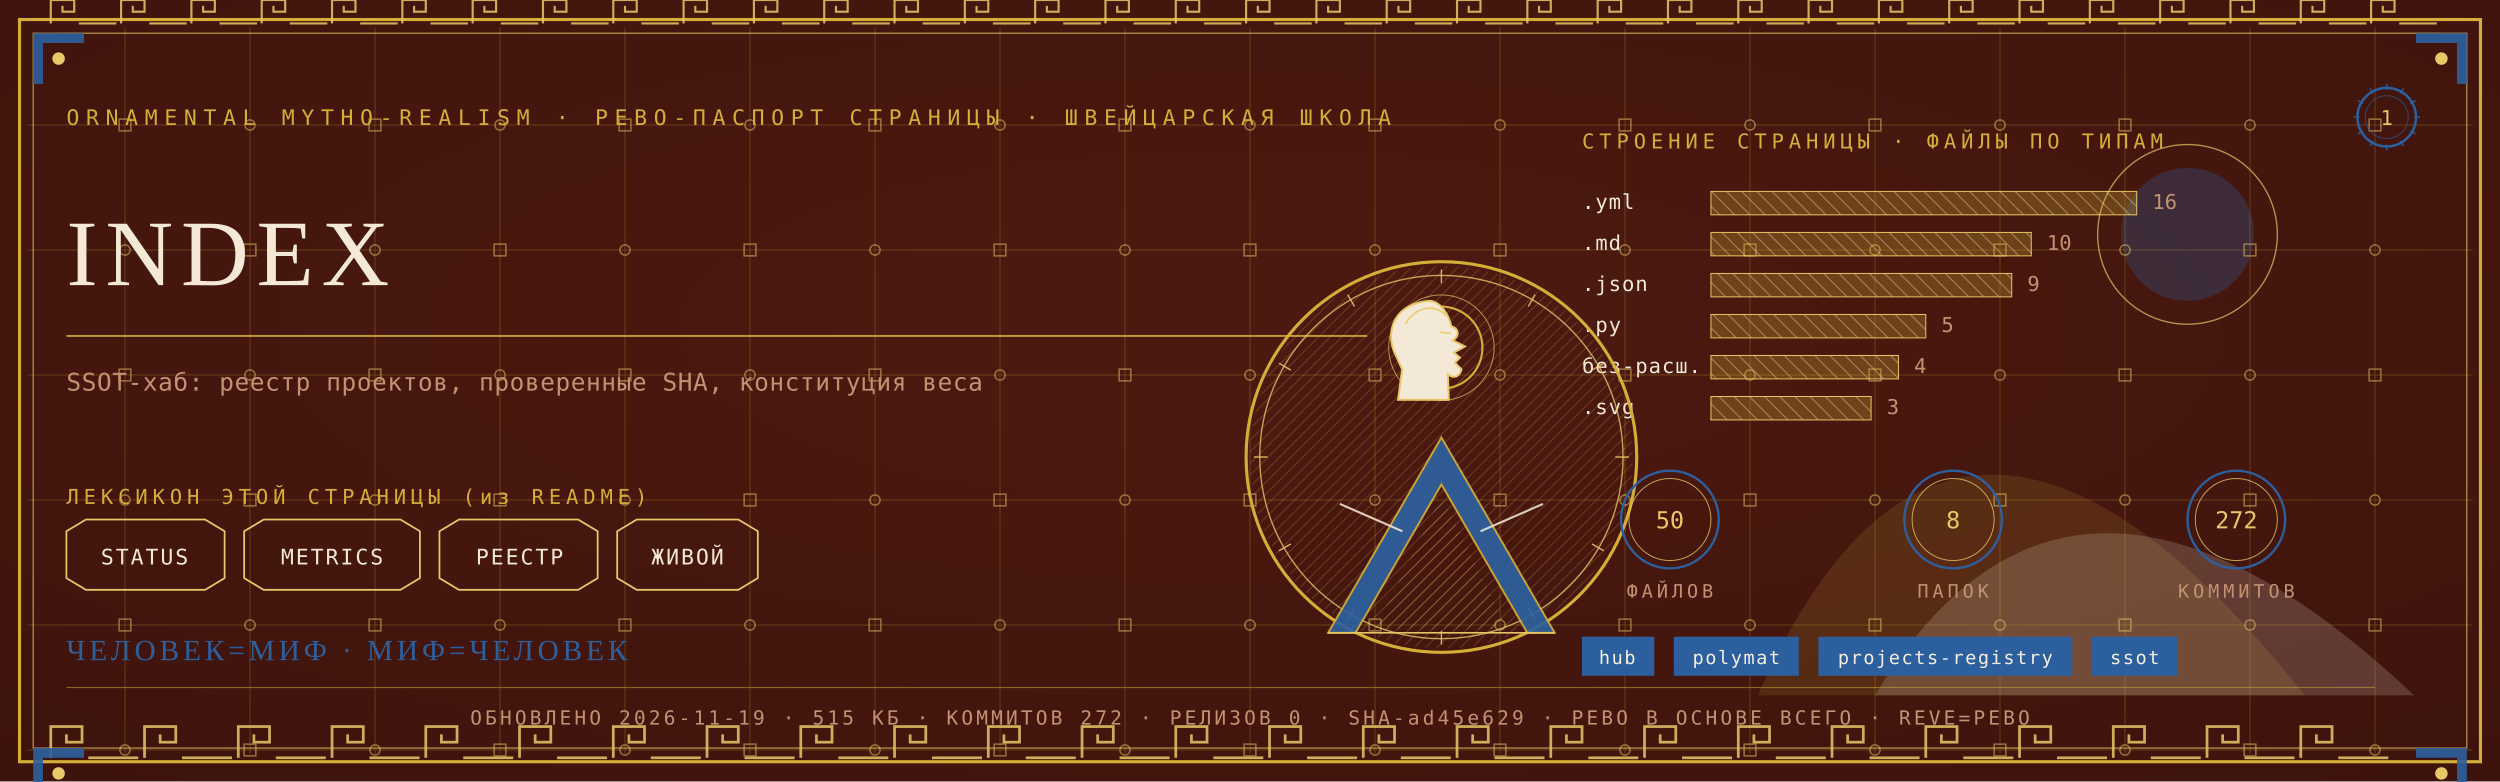
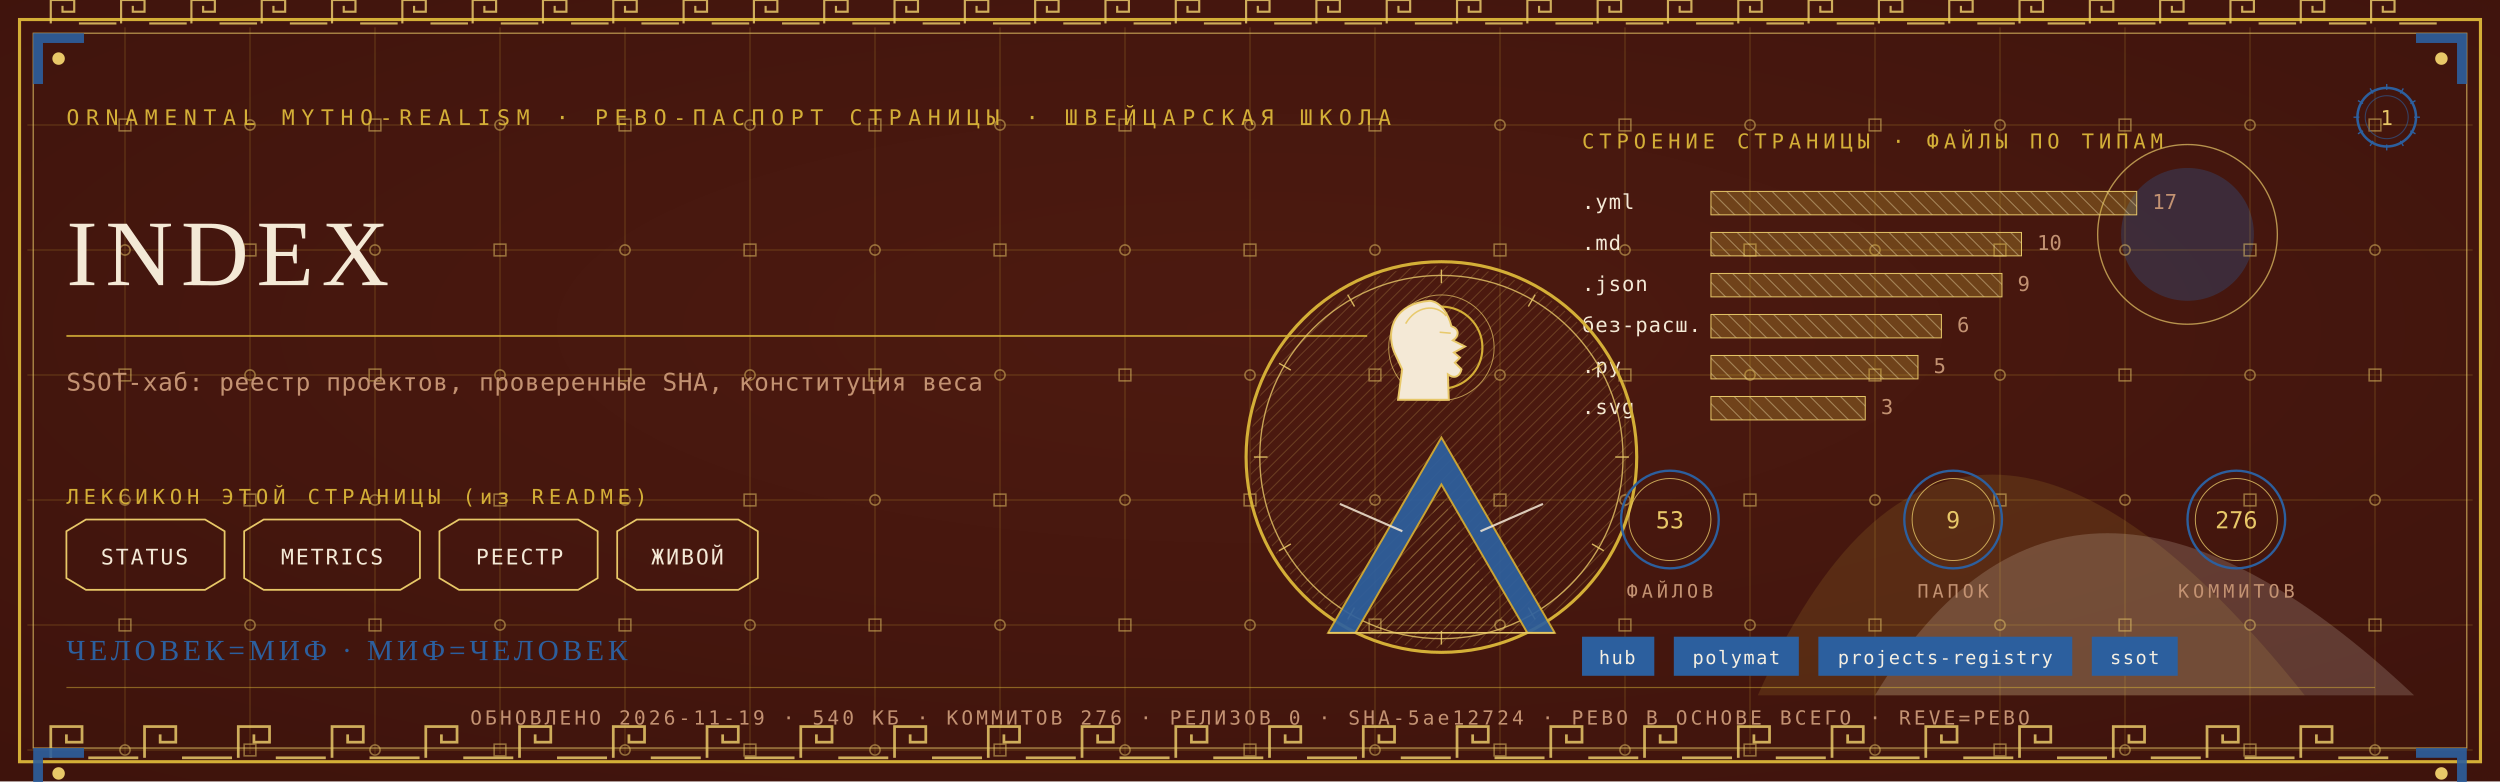
<svg xmlns="http://www.w3.org/2000/svg" viewBox="0 0 1280 400" width="1280" height="400">
  <defs>
    <radialGradient id="rp1" cx="0.5" cy="0.42" r="1.1">
      <stop offset="0" stop-color="#4E1A10" />
      <stop offset="1" stop-color="#38100A" />
    </radialGradient>
    <pattern id="hatchm" width="4.2" height="4.2" patternUnits="userSpaceOnUse" patternTransform="rotate(45)">
      <rect width="4.2" height="4.2" fill="none" />
      <line x1="0" y1="0" x2="0" y2="4.2" stroke="#E8C868" stroke-width="0.5" />
    </pattern>
    <pattern id="hatchv" width="5.5" height="5.5" patternUnits="userSpaceOnUse" patternTransform="rotate(-45)">
      <rect width="5.5" height="5.5" fill="none" />
      <line x1="0" y1="0" x2="0" y2="5.5" stroke="#F4E9D6" stroke-width="0.5" />
    </pattern>
  </defs>
  <rect width="1280" height="400" fill="#38100A" />
  <rect width="1280" height="400" fill="url(#rp1)" opacity="0.94" />
  <path d="M 900 356 Q 1000 130 1180 356 Z" fill="#D4AF37" opacity="0.14" />
  <path d="M 960 356 Q 1060 190 1236 356 Z" fill="#F4E9D6" opacity="0.18" />
  <circle cx="1120" cy="120" r="34" fill="#2C5F9E" opacity="0.30" />
  <circle cx="1120" cy="120" r="46" fill="none" stroke="#E8C868" stroke-width="0.7" opacity="0.7" />
  <g stroke="#D4AF37" stroke-width="0.45" opacity="0.30">
    <line x1="64" y1="14" x2="64" y2="386" />
    <line x1="128" y1="14" x2="128" y2="386" />
    <line x1="192" y1="14" x2="192" y2="386" />
    <line x1="256" y1="14" x2="256" y2="386" />
    <line x1="320" y1="14" x2="320" y2="386" />
    <line x1="384" y1="14" x2="384" y2="386" />
    <line x1="448" y1="14" x2="448" y2="386" />
    <line x1="512" y1="14" x2="512" y2="386" />
    <line x1="576" y1="14" x2="576" y2="386" />
    <line x1="640" y1="14" x2="640" y2="386" />
    <line x1="704" y1="14" x2="704" y2="386" />
    <line x1="768" y1="14" x2="768" y2="386" />
    <line x1="832" y1="14" x2="832" y2="386" />
    <line x1="896" y1="14" x2="896" y2="386" />
    <line x1="960" y1="14" x2="960" y2="386" />
    <line x1="1024" y1="14" x2="1024" y2="386" />
    <line x1="1088" y1="14" x2="1088" y2="386" />
    <line x1="1152" y1="14" x2="1152" y2="386" />
    <line x1="1216" y1="14" x2="1216" y2="386" />
    <line x1="14" y1="64" x2="1266" y2="64" />
    <line x1="14" y1="128" x2="1266" y2="128" />
    <line x1="14" y1="192" x2="1266" y2="192" />
    <line x1="14" y1="256" x2="1266" y2="256" />
    <line x1="14" y1="320" x2="1266" y2="320" />
    <line x1="14" y1="384" x2="1266" y2="384" />
  </g>
  <g fill="none" stroke="#E8C868" stroke-width="0.8" opacity="0.5">
    <rect x="61" y="61" width="6" height="6" />
    <circle cx="64" cy="128" r="2.6" />
    <rect x="61" y="189" width="6" height="6" />
    <circle cx="64" cy="256" r="2.6" />
    <rect x="61" y="317" width="6" height="6" />
    <circle cx="64" cy="384" r="2.6" />
    <circle cx="128" cy="64" r="2.6" />
    <rect x="125" y="125" width="6" height="6" />
    <circle cx="128" cy="192" r="2.6" />
    <rect x="125" y="253" width="6" height="6" />
    <circle cx="128" cy="320" r="2.6" />
    <rect x="125" y="381" width="6" height="6" />
    <rect x="189" y="61" width="6" height="6" />
    <circle cx="192" cy="128" r="2.6" />
    <rect x="189" y="189" width="6" height="6" />
    <circle cx="192" cy="256" r="2.6" />
    <rect x="189" y="317" width="6" height="6" />
    <circle cx="192" cy="384" r="2.6" />
    <circle cx="256" cy="64" r="2.6" />
    <rect x="253" y="125" width="6" height="6" />
    <circle cx="256" cy="192" r="2.6" />
    <rect x="253" y="253" width="6" height="6" />
    <circle cx="256" cy="320" r="2.6" />
    <rect x="253" y="381" width="6" height="6" />
    <rect x="317" y="61" width="6" height="6" />
    <circle cx="320" cy="128" r="2.6" />
    <rect x="317" y="189" width="6" height="6" />
    <circle cx="320" cy="256" r="2.6" />
    <rect x="317" y="317" width="6" height="6" />
    <circle cx="320" cy="384" r="2.6" />
    <circle cx="384" cy="64" r="2.6" />
    <rect x="381" y="125" width="6" height="6" />
    <circle cx="384" cy="192" r="2.6" />
    <rect x="381" y="253" width="6" height="6" />
    <circle cx="384" cy="320" r="2.6" />
    <rect x="381" y="381" width="6" height="6" />
    <rect x="445" y="61" width="6" height="6" />
    <circle cx="448" cy="128" r="2.6" />
    <rect x="445" y="189" width="6" height="6" />
    <circle cx="448" cy="256" r="2.6" />
    <rect x="445" y="317" width="6" height="6" />
    <circle cx="448" cy="384" r="2.6" />
    <circle cx="512" cy="64" r="2.6" />
    <rect x="509" y="125" width="6" height="6" />
    <circle cx="512" cy="192" r="2.6" />
    <rect x="509" y="253" width="6" height="6" />
    <circle cx="512" cy="320" r="2.6" />
    <rect x="509" y="381" width="6" height="6" />
    <rect x="573" y="61" width="6" height="6" />
    <circle cx="576" cy="128" r="2.6" />
    <rect x="573" y="189" width="6" height="6" />
    <circle cx="576" cy="256" r="2.6" />
    <rect x="573" y="317" width="6" height="6" />
    <circle cx="576" cy="384" r="2.6" />
    <circle cx="640" cy="64" r="2.6" />
    <rect x="637" y="125" width="6" height="6" />
    <circle cx="640" cy="192" r="2.6" />
    <rect x="637" y="253" width="6" height="6" />
    <circle cx="640" cy="320" r="2.6" />
    <rect x="637" y="381" width="6" height="6" />
    <rect x="701" y="61" width="6" height="6" />
    <circle cx="704" cy="128" r="2.6" />
    <rect x="701" y="189" width="6" height="6" />
    <circle cx="704" cy="256" r="2.6" />
    <rect x="701" y="317" width="6" height="6" />
    <circle cx="704" cy="384" r="2.6" />
    <circle cx="768" cy="64" r="2.6" />
    <rect x="765" y="125" width="6" height="6" />
    <circle cx="768" cy="192" r="2.6" />
    <rect x="765" y="253" width="6" height="6" />
    <circle cx="768" cy="320" r="2.6" />
    <rect x="765" y="381" width="6" height="6" />
    <rect x="829" y="61" width="6" height="6" />
    <circle cx="832" cy="128" r="2.6" />
    <rect x="829" y="189" width="6" height="6" />
    <circle cx="832" cy="256" r="2.6" />
    <rect x="829" y="317" width="6" height="6" />
    <circle cx="832" cy="384" r="2.6" />
    <circle cx="896" cy="64" r="2.6" />
    <rect x="893" y="125" width="6" height="6" />
    <circle cx="896" cy="192" r="2.6" />
    <rect x="893" y="253" width="6" height="6" />
    <circle cx="896" cy="320" r="2.6" />
    <rect x="893" y="381" width="6" height="6" />
    <rect x="957" y="61" width="6" height="6" />
    <circle cx="960" cy="128" r="2.6" />
    <rect x="957" y="189" width="6" height="6" />
    <circle cx="960" cy="256" r="2.6" />
    <rect x="957" y="317" width="6" height="6" />
    <circle cx="960" cy="384" r="2.6" />
    <circle cx="1024" cy="64" r="2.6" />
    <rect x="1021" y="125" width="6" height="6" />
    <circle cx="1024" cy="192" r="2.6" />
    <rect x="1021" y="253" width="6" height="6" />
    <circle cx="1024" cy="320" r="2.6" />
    <rect x="1021" y="381" width="6" height="6" />
    <rect x="1085" y="61" width="6" height="6" />
    <circle cx="1088" cy="128" r="2.6" />
    <rect x="1085" y="189" width="6" height="6" />
    <circle cx="1088" cy="256" r="2.6" />
    <rect x="1085" y="317" width="6" height="6" />
    <circle cx="1088" cy="384" r="2.6" />
    <circle cx="1152" cy="64" r="2.6" />
    <rect x="1149" y="125" width="6" height="6" />
    <circle cx="1152" cy="192" r="2.6" />
    <rect x="1149" y="253" width="6" height="6" />
    <circle cx="1152" cy="320" r="2.6" />
    <rect x="1149" y="381" width="6" height="6" />
    <rect x="1213" y="61" width="6" height="6" />
    <circle cx="1216" cy="128" r="2.6" />
    <rect x="1213" y="189" width="6" height="6" />
    <circle cx="1216" cy="256" r="2.6" />
    <rect x="1213" y="317" width="6" height="6" />
    <circle cx="1216" cy="384" r="2.6" />
  </g>
  <rect x="10" y="10" width="1260" height="380" fill="none" stroke="#D4AF37" stroke-width="1.6" />
  <rect x="17" y="17" width="1246" height="366" fill="none" stroke="#E8C868" stroke-width="0.6" opacity="0.75" />
  <g fill="none" stroke="#E8C868" stroke-width="1.4" opacity="0.85">
    <path d="M 26 388 L 26 372 L 42 372 L 42 380.0 L 34.0 380.0 L 34.0 376.0" />
    <line x1="45.2" y1="388" x2="70.8" y2="388" />
    <path d="M 74 388 L 74 372 L 90 372 L 90 380.0 L 82.0 380.0 L 82.0 376.0" />
    <line x1="93.2" y1="388" x2="118.8" y2="388" />
    <path d="M 122 388 L 122 372 L 138 372 L 138 380.0 L 130.0 380.0 L 130.0 376.0" />
    <line x1="141.2" y1="388" x2="166.8" y2="388" />
    <path d="M 170 388 L 170 372 L 186 372 L 186 380.0 L 178.0 380.0 L 178.0 376.0" />
    <line x1="189.2" y1="388" x2="214.8" y2="388" />
    <path d="M 218 388 L 218 372 L 234 372 L 234 380.0 L 226.0 380.0 L 226.0 376.0" />
    <line x1="237.2" y1="388" x2="262.8" y2="388" />
    <path d="M 266 388 L 266 372 L 282 372 L 282 380.0 L 274.0 380.0 L 274.0 376.0" />
    <line x1="285.2" y1="388" x2="310.8" y2="388" />
    <path d="M 314 388 L 314 372 L 330 372 L 330 380.0 L 322.0 380.0 L 322.0 376.0" />
    <line x1="333.2" y1="388" x2="358.8" y2="388" />
    <path d="M 362 388 L 362 372 L 378 372 L 378 380.0 L 370.0 380.0 L 370.0 376.0" />
    <line x1="381.2" y1="388" x2="406.8" y2="388" />
    <path d="M 410 388 L 410 372 L 426 372 L 426 380.0 L 418.0 380.0 L 418.0 376.0" />
    <line x1="429.2" y1="388" x2="454.8" y2="388" />
    <path d="M 458 388 L 458 372 L 474 372 L 474 380.0 L 466.0 380.0 L 466.0 376.0" />
    <line x1="477.2" y1="388" x2="502.8" y2="388" />
    <path d="M 506 388 L 506 372 L 522 372 L 522 380.0 L 514.0 380.0 L 514.0 376.0" />
    <line x1="525.2" y1="388" x2="550.8" y2="388" />
    <path d="M 554 388 L 554 372 L 570 372 L 570 380.0 L 562.0 380.0 L 562.0 376.0" />
    <line x1="573.2" y1="388" x2="598.8" y2="388" />
    <path d="M 602 388 L 602 372 L 618 372 L 618 380.0 L 610.0 380.0 L 610.0 376.0" />
    <line x1="621.2" y1="388" x2="646.8" y2="388" />
    <path d="M 650 388 L 650 372 L 666 372 L 666 380.0 L 658.0 380.0 L 658.0 376.0" />
    <line x1="669.2" y1="388" x2="694.8" y2="388" />
    <path d="M 698 388 L 698 372 L 714 372 L 714 380.0 L 706.0 380.0 L 706.0 376.0" />
    <line x1="717.2" y1="388" x2="742.8" y2="388" />
    <path d="M 746 388 L 746 372 L 762 372 L 762 380.0 L 754.0 380.0 L 754.0 376.0" />
    <line x1="765.2" y1="388" x2="790.8" y2="388" />
    <path d="M 794 388 L 794 372 L 810 372 L 810 380.0 L 802.0 380.0 L 802.0 376.0" />
    <line x1="813.2" y1="388" x2="838.8" y2="388" />
    <path d="M 842 388 L 842 372 L 858 372 L 858 380.0 L 850.0 380.0 L 850.0 376.0" />
    <line x1="861.2" y1="388" x2="886.8" y2="388" />
    <path d="M 890 388 L 890 372 L 906 372 L 906 380.0 L 898.0 380.0 L 898.0 376.0" />
    <line x1="909.2" y1="388" x2="934.8" y2="388" />
    <path d="M 938 388 L 938 372 L 954 372 L 954 380.0 L 946.0 380.0 L 946.0 376.0" />
    <line x1="957.2" y1="388" x2="982.8" y2="388" />
    <path d="M 986 388 L 986 372 L 1002 372 L 1002 380.0 L 994.0 380.0 L 994.0 376.0" />
    <line x1="1005.2" y1="388" x2="1030.8" y2="388" />
    <path d="M 1034 388 L 1034 372 L 1050 372 L 1050 380.0 L 1042.0 380.0 L 1042.0 376.0" />
    <line x1="1053.2" y1="388" x2="1078.8" y2="388" />
    <path d="M 1082 388 L 1082 372 L 1098 372 L 1098 380.0 L 1090.0 380.0 L 1090.0 376.0" />
    <line x1="1101.2" y1="388" x2="1126.8" y2="388" />
    <path d="M 1130 388 L 1130 372 L 1146 372 L 1146 380.0 L 1138.0 380.0 L 1138.0 376.0" />
    <line x1="1149.2" y1="388" x2="1174.8" y2="388" />
    <path d="M 1178 388 L 1178 372 L 1194 372 L 1194 380.0 L 1186.0 380.0 L 1186.0 376.0" />
    <line x1="1197.2" y1="388" x2="1222.8" y2="388" />
  </g>
  <g fill="none" stroke="#E8C868" stroke-width="1.1" opacity="0.85">
    <path d="M 26 12 L 26 0 L 38 0 L 38 6.0 L 32.0 6.0 L 32.0 3.0" />
    <line x1="40.4" y1="12" x2="59.6" y2="12" />
    <path d="M 62 12 L 62 0 L 74 0 L 74 6.0 L 68.0 6.0 L 68.0 3.0" />
    <line x1="76.4" y1="12" x2="95.6" y2="12" />
    <path d="M 98 12 L 98 0 L 110 0 L 110 6.0 L 104.0 6.0 L 104.0 3.0" />
    <line x1="112.4" y1="12" x2="131.6" y2="12" />
    <path d="M 134 12 L 134 0 L 146 0 L 146 6.0 L 140.0 6.0 L 140.0 3.0" />
    <line x1="148.4" y1="12" x2="167.6" y2="12" />
    <path d="M 170 12 L 170 0 L 182 0 L 182 6.0 L 176.0 6.0 L 176.0 3.0" />
    <line x1="184.4" y1="12" x2="203.6" y2="12" />
    <path d="M 206 12 L 206 0 L 218 0 L 218 6.0 L 212.0 6.0 L 212.0 3.0" />
    <line x1="220.4" y1="12" x2="239.6" y2="12" />
    <path d="M 242 12 L 242 0 L 254 0 L 254 6.0 L 248.0 6.0 L 248.0 3.0" />
    <line x1="256.4" y1="12" x2="275.6" y2="12" />
    <path d="M 278 12 L 278 0 L 290 0 L 290 6.0 L 284.0 6.0 L 284.0 3.0" />
    <line x1="292.4" y1="12" x2="311.6" y2="12" />
    <path d="M 314 12 L 314 0 L 326 0 L 326 6.0 L 320.0 6.0 L 320.0 3.0" />
    <line x1="328.4" y1="12" x2="347.6" y2="12" />
    <path d="M 350 12 L 350 0 L 362 0 L 362 6.0 L 356.0 6.0 L 356.0 3.0" />
    <line x1="364.4" y1="12" x2="383.6" y2="12" />
    <path d="M 386 12 L 386 0 L 398 0 L 398 6.0 L 392.0 6.0 L 392.0 3.0" />
    <line x1="400.4" y1="12" x2="419.6" y2="12" />
    <path d="M 422 12 L 422 0 L 434 0 L 434 6.0 L 428.0 6.0 L 428.0 3.0" />
    <line x1="436.4" y1="12" x2="455.6" y2="12" />
    <path d="M 458 12 L 458 0 L 470 0 L 470 6.0 L 464.0 6.0 L 464.0 3.0" />
    <line x1="472.4" y1="12" x2="491.6" y2="12" />
    <path d="M 494 12 L 494 0 L 506 0 L 506 6.0 L 500.0 6.0 L 500.0 3.0" />
    <line x1="508.4" y1="12" x2="527.6" y2="12" />
    <path d="M 530 12 L 530 0 L 542 0 L 542 6.0 L 536.0 6.0 L 536.0 3.0" />
    <line x1="544.4" y1="12" x2="563.6" y2="12" />
    <path d="M 566 12 L 566 0 L 578 0 L 578 6.0 L 572.0 6.0 L 572.0 3.0" />
    <line x1="580.4" y1="12" x2="599.6" y2="12" />
    <path d="M 602 12 L 602 0 L 614 0 L 614 6.0 L 608.0 6.0 L 608.0 3.0" />
    <line x1="616.4" y1="12" x2="635.6" y2="12" />
    <path d="M 638 12 L 638 0 L 650 0 L 650 6.0 L 644.0 6.0 L 644.0 3.0" />
    <line x1="652.4" y1="12" x2="671.6" y2="12" />
    <path d="M 674 12 L 674 0 L 686 0 L 686 6.0 L 680.0 6.0 L 680.0 3.0" />
    <line x1="688.4" y1="12" x2="707.6" y2="12" />
    <path d="M 710 12 L 710 0 L 722 0 L 722 6.0 L 716.0 6.0 L 716.0 3.0" />
    <line x1="724.4" y1="12" x2="743.6" y2="12" />
    <path d="M 746 12 L 746 0 L 758 0 L 758 6.0 L 752.0 6.0 L 752.0 3.0" />
    <line x1="760.4" y1="12" x2="779.6" y2="12" />
    <path d="M 782 12 L 782 0 L 794 0 L 794 6.0 L 788.0 6.0 L 788.0 3.0" />
    <line x1="796.4" y1="12" x2="815.6" y2="12" />
    <path d="M 818 12 L 818 0 L 830 0 L 830 6.0 L 824.0 6.0 L 824.0 3.0" />
    <line x1="832.4" y1="12" x2="851.6" y2="12" />
    <path d="M 854 12 L 854 0 L 866 0 L 866 6.0 L 860.0 6.0 L 860.0 3.0" />
    <line x1="868.4" y1="12" x2="887.6" y2="12" />
    <path d="M 890 12 L 890 0 L 902 0 L 902 6.0 L 896.0 6.0 L 896.0 3.0" />
    <line x1="904.4" y1="12" x2="923.6" y2="12" />
    <path d="M 926 12 L 926 0 L 938 0 L 938 6.0 L 932.0 6.0 L 932.0 3.0" />
    <line x1="940.4" y1="12" x2="959.6" y2="12" />
    <path d="M 962 12 L 962 0 L 974 0 L 974 6.0 L 968.0 6.0 L 968.0 3.0" />
    <line x1="976.4" y1="12" x2="995.6" y2="12" />
    <path d="M 998 12 L 998 0 L 1010 0 L 1010 6.0 L 1004.0 6.0 L 1004.0 3.0" />
    <line x1="1012.4" y1="12" x2="1031.6" y2="12" />
    <path d="M 1034 12 L 1034 0 L 1046 0 L 1046 6.0 L 1040.0 6.0 L 1040.0 3.0" />
    <line x1="1048.4" y1="12" x2="1067.6" y2="12" />
    <path d="M 1070 12 L 1070 0 L 1082 0 L 1082 6.0 L 1076.0 6.0 L 1076.0 3.0" />
    <line x1="1084.4" y1="12" x2="1103.6" y2="12" />
    <path d="M 1106 12 L 1106 0 L 1118 0 L 1118 6.0 L 1112.0 6.0 L 1112.0 3.0" />
    <line x1="1120.4" y1="12" x2="1139.6" y2="12" />
    <path d="M 1142 12 L 1142 0 L 1154 0 L 1154 6.0 L 1148.0 6.0 L 1148.0 3.0" />
    <line x1="1156.4" y1="12" x2="1175.6" y2="12" />
    <path d="M 1178 12 L 1178 0 L 1190 0 L 1190 6.0 L 1184.0 6.0 L 1184.0 3.0" />
    <line x1="1192.4" y1="12" x2="1211.6" y2="12" />
    <path d="M 1214 12 L 1214 0 L 1226 0 L 1226 6.0 L 1220.0 6.0 L 1220.0 3.0" />
    <line x1="1228.4" y1="12" x2="1247.6" y2="12" />
  </g>
  <g transform="translate(17,17) scale(1,1)">
    <path d="M 0 0 L 26 0 L 26 5 L 5 5 L 5 26 L 0 26 Z" fill="#2C5F9E" opacity="0.9" />
    <circle cx="13" cy="13" r="3.2" fill="#E8C868" />
  </g>
  <g transform="translate(1263,17) scale(-1,1)">
    <path d="M 0 0 L 26 0 L 26 5 L 5 5 L 5 26 L 0 26 Z" fill="#2C5F9E" opacity="0.9" />
    <circle cx="13" cy="13" r="3.2" fill="#E8C868" />
  </g>
  <g transform="translate(17,383) scale(1,1)">
    <path d="M 0 0 L 26 0 L 26 5 L 5 5 L 5 26 L 0 26 Z" fill="#2C5F9E" opacity="0.9" />
    <circle cx="13" cy="13" r="3.2" fill="#E8C868" />
  </g>
  <g transform="translate(1263,383) scale(-1,1)">
    <path d="M 0 0 L 26 0 L 26 5 L 5 5 L 5 26 L 0 26 Z" fill="#2C5F9E" opacity="0.9" />
    <circle cx="13" cy="13" r="3.2" fill="#E8C868" />
  </g>
  <text x="34" y="64" font-family="'Cascadia Mono', ui-monospace, Consolas, monospace" font-size="11" fill="#D4AF37" letter-spacing="3.4">ORNAMENTAL MYTHO-REALISM · РЕВО-ПАСПОРТ СТРАНИЦЫ · ШВЕЙЦАРСКАЯ ШКОЛА</text>
  <g transform="translate(1222,60)">
    <circle r="15" fill="none" stroke="#2C5F9E" stroke-width="1.3" />
    <circle r="11" fill="none" stroke="#2C5F9E" stroke-width="0.55" opacity="0.6" />
    <text y="4" text-anchor="middle" font-family="'Cascadia Mono', ui-monospace, Consolas, monospace" font-size="10.5" fill="#E8C868">1</text>
    <g stroke="#2C5F9E" stroke-width="0.7">
      <line x1="0" y1="-17" x2="0" y2="-14" transform="rotate(0)" />
      <line x1="0" y1="-17" x2="0" y2="-14" transform="rotate(30)" />
      <line x1="0" y1="-17" x2="0" y2="-14" transform="rotate(60)" />
      <line x1="0" y1="-17" x2="0" y2="-14" transform="rotate(90)" />
      <line x1="0" y1="-17" x2="0" y2="-14" transform="rotate(120)" />
      <line x1="0" y1="-17" x2="0" y2="-14" transform="rotate(150)" />
      <line x1="0" y1="-17" x2="0" y2="-14" transform="rotate(180)" />
      <line x1="0" y1="-17" x2="0" y2="-14" transform="rotate(210)" />
      <line x1="0" y1="-17" x2="0" y2="-14" transform="rotate(240)" />
      <line x1="0" y1="-17" x2="0" y2="-14" transform="rotate(270)" />
      <line x1="0" y1="-17" x2="0" y2="-14" transform="rotate(300)" />
      <line x1="0" y1="-17" x2="0" y2="-14" transform="rotate(330)" />
    </g>
  </g>
  <text x="34" y="146" font-family="Georgia, 'Times New Roman', serif" font-size="48.0" fill="#F4E9D6" letter-spacing="4">INDEX</text>
  <line x1="34" y1="172" x2="700" y2="172" stroke="#D4AF37" stroke-width="1" opacity="0.85" />
  <text x="34" y="200" font-family="'Cascadia Mono', ui-monospace, Consolas, monospace" font-size="12.5" fill="#C39272" letter-spacing="0.3">SSOT-хаб: реестр проектов, проверенные SHA, конституция веса</text>
  <text x="34" y="258" font-family="'Cascadia Mono', ui-monospace, Consolas, monospace" font-size="10.5" fill="#D4AF37" letter-spacing="2.5">ЛЕКСИКОН ЭТОЙ СТРАНИЦЫ (из README)</text>
  <path d="M 34 272 L 44 266 L 105 266 L 115 272 L 115 296 L 105 302 L 44 302 L 34 296 Z" fill="none" stroke="#E8C868" stroke-width="0.9" />
  <text x="74" y="289" text-anchor="middle" font-family="'Cascadia Mono', ui-monospace, Consolas, monospace" font-size="11" fill="#F4E9D6" letter-spacing="1">STATUS</text>
  <path d="M 125 272 L 135 266 L 205 266 L 215 272 L 215 296 L 205 302 L 135 302 L 125 296 Z" fill="none" stroke="#E8C868" stroke-width="0.9" />
  <text x="170" y="289" text-anchor="middle" font-family="'Cascadia Mono', ui-monospace, Consolas, monospace" font-size="11" fill="#F4E9D6" letter-spacing="1">METRICS</text>
  <path d="M 225 272 L 235 266 L 296 266 L 306 272 L 306 296 L 296 302 L 235 302 L 225 296 Z" fill="none" stroke="#E8C868" stroke-width="0.9" />
  <text x="266" y="289" text-anchor="middle" font-family="'Cascadia Mono', ui-monospace, Consolas, monospace" font-size="11" fill="#F4E9D6" letter-spacing="1">РЕЕСТР</text>
  <path d="M 316 272 L 326 266 L 378 266 L 388 272 L 388 296 L 378 302 L 326 302 L 316 296 Z" fill="none" stroke="#E8C868" stroke-width="0.9" />
  <text x="352" y="289" text-anchor="middle" font-family="'Cascadia Mono', ui-monospace, Consolas, monospace" font-size="11" fill="#F4E9D6" letter-spacing="1">ЖИВОЙ</text>
  <text x="810" y="76" font-family="'Cascadia Mono', ui-monospace, Consolas, monospace" font-size="10.5" fill="#D4AF37" letter-spacing="2.5">СТРОЕНИЕ СТРАНИЦЫ · ФАЙЛЫ ПО ТИПАМ</text>
  <text x="810" y="107" font-family="'Cascadia Mono', ui-monospace, Consolas, monospace" font-size="10.5" fill="#F4E9D6" letter-spacing="0.5">.yml</text>
  <rect x="876" y="98" width="218" height="12" fill="url(#hatchv)" opacity="0.9" />
  <rect x="876" y="98" width="218" height="12" fill="#D4AF37" opacity="0.28" />
  <rect x="876" y="98" width="218" height="12" fill="none" stroke="#E8C868" stroke-width="0.5" />
-   <text x="1102" y="107" font-family="'Cascadia Mono', ui-monospace, Consolas, monospace" font-size="10.5" fill="#C39272">16</text>
+   <text x="1102" y="107" font-family="'Cascadia Mono', ui-monospace, Consolas, monospace" font-size="10.5" fill="#C39272">17</text>
  <text x="810" y="128" font-family="'Cascadia Mono', ui-monospace, Consolas, monospace" font-size="10.5" fill="#F4E9D6" letter-spacing="0.5">.md</text>
-   <rect x="876" y="119" width="164" height="12" fill="url(#hatchv)" opacity="0.9" />
-   <rect x="876" y="119" width="164" height="12" fill="#D4AF37" opacity="0.28" />
-   <rect x="876" y="119" width="164" height="12" fill="none" stroke="#E8C868" stroke-width="0.5" />
-   <text x="1048" y="128" font-family="'Cascadia Mono', ui-monospace, Consolas, monospace" font-size="10.5" fill="#C39272">10</text>
+   <rect x="876" y="119" width="159" height="12" fill="url(#hatchv)" opacity="0.9" />
+   <rect x="876" y="119" width="159" height="12" fill="#D4AF37" opacity="0.28" />
+   <rect x="876" y="119" width="159" height="12" fill="none" stroke="#E8C868" stroke-width="0.5" />
+   <text x="1043" y="128" font-family="'Cascadia Mono', ui-monospace, Consolas, monospace" font-size="10.5" fill="#C39272">10</text>
  <text x="810" y="149" font-family="'Cascadia Mono', ui-monospace, Consolas, monospace" font-size="10.5" fill="#F4E9D6" letter-spacing="0.5">.json</text>
-   <rect x="876" y="140" width="154" height="12" fill="url(#hatchv)" opacity="0.9" />
-   <rect x="876" y="140" width="154" height="12" fill="#D4AF37" opacity="0.28" />
-   <rect x="876" y="140" width="154" height="12" fill="none" stroke="#E8C868" stroke-width="0.5" />
-   <text x="1038" y="149" font-family="'Cascadia Mono', ui-monospace, Consolas, monospace" font-size="10.5" fill="#C39272">9</text>
-   <text x="810" y="170" font-family="'Cascadia Mono', ui-monospace, Consolas, monospace" font-size="10.5" fill="#F4E9D6" letter-spacing="0.5">.py</text>
-   <rect x="876" y="161" width="110" height="12" fill="url(#hatchv)" opacity="0.9" />
-   <rect x="876" y="161" width="110" height="12" fill="#D4AF37" opacity="0.28" />
-   <rect x="876" y="161" width="110" height="12" fill="none" stroke="#E8C868" stroke-width="0.5" />
-   <text x="994" y="170" font-family="'Cascadia Mono', ui-monospace, Consolas, monospace" font-size="10.5" fill="#C39272">5</text>
-   <text x="810" y="191" font-family="'Cascadia Mono', ui-monospace, Consolas, monospace" font-size="10.5" fill="#F4E9D6" letter-spacing="0.5">без-расш.</text>
-   <rect x="876" y="182" width="96" height="12" fill="url(#hatchv)" opacity="0.9" />
-   <rect x="876" y="182" width="96" height="12" fill="#D4AF37" opacity="0.28" />
-   <rect x="876" y="182" width="96" height="12" fill="none" stroke="#E8C868" stroke-width="0.5" />
-   <text x="980" y="191" font-family="'Cascadia Mono', ui-monospace, Consolas, monospace" font-size="10.5" fill="#C39272">4</text>
+   <rect x="876" y="140" width="149" height="12" fill="url(#hatchv)" opacity="0.9" />
+   <rect x="876" y="140" width="149" height="12" fill="#D4AF37" opacity="0.28" />
+   <rect x="876" y="140" width="149" height="12" fill="none" stroke="#E8C868" stroke-width="0.5" />
+   <text x="1033" y="149" font-family="'Cascadia Mono', ui-monospace, Consolas, monospace" font-size="10.5" fill="#C39272">9</text>
+   <text x="810" y="170" font-family="'Cascadia Mono', ui-monospace, Consolas, monospace" font-size="10.5" fill="#F4E9D6" letter-spacing="0.5">без-расш.</text>
+   <rect x="876" y="161" width="118" height="12" fill="url(#hatchv)" opacity="0.9" />
+   <rect x="876" y="161" width="118" height="12" fill="#D4AF37" opacity="0.28" />
+   <rect x="876" y="161" width="118" height="12" fill="none" stroke="#E8C868" stroke-width="0.5" />
+   <text x="1002" y="170" font-family="'Cascadia Mono', ui-monospace, Consolas, monospace" font-size="10.5" fill="#C39272">6</text>
+   <text x="810" y="191" font-family="'Cascadia Mono', ui-monospace, Consolas, monospace" font-size="10.5" fill="#F4E9D6" letter-spacing="0.5">.py</text>
+   <rect x="876" y="182" width="106" height="12" fill="url(#hatchv)" opacity="0.9" />
+   <rect x="876" y="182" width="106" height="12" fill="#D4AF37" opacity="0.28" />
+   <rect x="876" y="182" width="106" height="12" fill="none" stroke="#E8C868" stroke-width="0.5" />
+   <text x="990" y="191" font-family="'Cascadia Mono', ui-monospace, Consolas, monospace" font-size="10.5" fill="#C39272">5</text>
  <text x="810" y="212" font-family="'Cascadia Mono', ui-monospace, Consolas, monospace" font-size="10.5" fill="#F4E9D6" letter-spacing="0.5">.svg</text>
-   <rect x="876" y="203" width="82" height="12" fill="url(#hatchv)" opacity="0.9" />
-   <rect x="876" y="203" width="82" height="12" fill="#D4AF37" opacity="0.28" />
-   <rect x="876" y="203" width="82" height="12" fill="none" stroke="#E8C868" stroke-width="0.5" />
-   <text x="966" y="212" font-family="'Cascadia Mono', ui-monospace, Consolas, monospace" font-size="10.5" fill="#C39272">3</text>
+   <rect x="876" y="203" width="79" height="12" fill="url(#hatchv)" opacity="0.9" />
+   <rect x="876" y="203" width="79" height="12" fill="#D4AF37" opacity="0.28" />
+   <rect x="876" y="203" width="79" height="12" fill="none" stroke="#E8C868" stroke-width="0.5" />
+   <text x="963" y="212" font-family="'Cascadia Mono', ui-monospace, Consolas, monospace" font-size="10.5" fill="#C39272">3</text>
  <g transform="translate(738,234)">
    <circle r="100" fill="none" stroke="#D4AF37" stroke-width="1.6" />
    <circle r="93" fill="none" stroke="#E8C868" stroke-width="0.7" opacity="0.8" />
    <circle r="98" fill="url(#hatchm)" opacity="0.4" />
    <g stroke="#E8C868" stroke-width="0.7" opacity="0.9">
      <line x1="0" y1="-96" x2="0" y2="-89" transform="rotate(0)" />
      <line x1="0" y1="-96" x2="0" y2="-89" transform="rotate(30)" />
      <line x1="0" y1="-96" x2="0" y2="-89" transform="rotate(60)" />
      <line x1="0" y1="-96" x2="0" y2="-89" transform="rotate(90)" />
      <line x1="0" y1="-96" x2="0" y2="-89" transform="rotate(120)" />
      <line x1="0" y1="-96" x2="0" y2="-89" transform="rotate(150)" />
      <line x1="0" y1="-96" x2="0" y2="-89" transform="rotate(180)" />
      <line x1="0" y1="-96" x2="0" y2="-89" transform="rotate(210)" />
      <line x1="0" y1="-96" x2="0" y2="-89" transform="rotate(240)" />
      <line x1="0" y1="-96" x2="0" y2="-89" transform="rotate(270)" />
      <line x1="0" y1="-96" x2="0" y2="-89" transform="rotate(300)" />
      <line x1="0" y1="-96" x2="0" y2="-89" transform="rotate(330)" />
    </g>
    <circle cy="-56" r="21" fill="none" stroke="#D4AF37" stroke-width="1.1" />
    <circle cy="-56" r="27" fill="none" stroke="#E8C868" stroke-width="0.5" opacity="0.7" />
    <path d="M -6.0 -80.0 C -23.5 -78.7 -28.7 -65.7 -24.3 -54.0 L -20.1 -44.9 L -22.2 -29.3 L 3.8 -29.3 L 3.3 -42.3 C 6.9 -39.7 9.5 -41.5 10.3 -44.9 L 6.9 -48.3 L 9.5 -50.9 L 6.4 -53.5 L 12.1 -56.6 L 5.9 -59.7 C 9.5 -62.3 9.0 -65.7 5.1 -67.0 C 3.8 -72.7 -0.1 -79.5 -6.0 -80.0 Z" fill="#F4E9D6" stroke="#E8C868" stroke-width="1.0" />
    <g fill="none" stroke="#E8C868" stroke-width="0.8" opacity="0.95">
      <path d="M -18.3 -68.3 C -13.1 -77.4 -2.7 -78.7 2.5 -72.2" />
      <path d="M -0.9 -63.9 L 4.8 -63.4" />
    </g>
    <path d="M -58.0 90.0 L 0 -10.0 L 58.0 90.0 L 44.0 90.0 L 0 14.0 L -44.0 90.0 Z" fill="#2C5F9E" opacity="0.92" stroke="#D4AF37" stroke-width="1.0" />
    <path d="M -34.0 88.0 L 0 20.0 L 34.0 88.0" fill="url(#hatchm)" opacity="0.5" stroke="none" />
    <path d="M -58.0 90.0 L 58.0 90.0" fill="none" stroke="#E8C868" stroke-width="0.8" />
    <path d="M -52.0 24.0 L -20.0 38.0" fill="none" stroke="#F4E9D6" stroke-width="1.1" opacity="0.85" />
    <path d="M 52.0 24.0 L 20.0 38.0" fill="none" stroke="#F4E9D6" stroke-width="1.1" opacity="0.85" />
  </g>
  <g transform="translate(855,266)">
    <circle r="25" fill="none" stroke="#2C5F9E" stroke-width="1.2" />
    <circle r="21" fill="none" stroke="#E8C868" stroke-width="0.5" opacity="0.8" />
-     <text y="4.5" text-anchor="middle" font-family="'Cascadia Mono', ui-monospace, Consolas, monospace" font-size="12" fill="#E8C868">50</text>
+     <text y="4.5" text-anchor="middle" font-family="'Cascadia Mono', ui-monospace, Consolas, monospace" font-size="12" fill="#E8C868">53</text>
    <text y="40" text-anchor="middle" font-family="'Cascadia Mono', ui-monospace, Consolas, monospace" font-size="9.5" fill="#C39272" letter-spacing="2">ФАЙЛОВ</text>
  </g>
  <g transform="translate(1000,266)">
    <circle r="25" fill="none" stroke="#2C5F9E" stroke-width="1.2" />
    <circle r="21" fill="none" stroke="#E8C868" stroke-width="0.5" opacity="0.8" />
-     <text y="4.5" text-anchor="middle" font-family="'Cascadia Mono', ui-monospace, Consolas, monospace" font-size="12" fill="#E8C868">8</text>
+     <text y="4.5" text-anchor="middle" font-family="'Cascadia Mono', ui-monospace, Consolas, monospace" font-size="12" fill="#E8C868">9</text>
    <text y="40" text-anchor="middle" font-family="'Cascadia Mono', ui-monospace, Consolas, monospace" font-size="9.5" fill="#C39272" letter-spacing="2">ПАПОК</text>
  </g>
  <g transform="translate(1145,266)">
    <circle r="25" fill="none" stroke="#2C5F9E" stroke-width="1.2" />
    <circle r="21" fill="none" stroke="#E8C868" stroke-width="0.5" opacity="0.8" />
-     <text y="4.5" text-anchor="middle" font-family="'Cascadia Mono', ui-monospace, Consolas, monospace" font-size="12" fill="#E8C868">272</text>
+     <text y="4.5" text-anchor="middle" font-family="'Cascadia Mono', ui-monospace, Consolas, monospace" font-size="12" fill="#E8C868">276</text>
    <text y="40" text-anchor="middle" font-family="'Cascadia Mono', ui-monospace, Consolas, monospace" font-size="9.5" fill="#C39272" letter-spacing="2">КОММИТОВ</text>
  </g>
  <rect x="810" y="326" rx="0" width="37" height="20" fill="#2C5F9E" />
  <text x="828" y="340" text-anchor="middle" font-family="'Cascadia Mono', ui-monospace, Consolas, monospace" font-size="9.5" fill="#F5EFE2" letter-spacing="0.8">hub</text>
  <rect x="857" y="326" rx="0" width="64" height="20" fill="#2C5F9E" />
  <text x="889" y="340" text-anchor="middle" font-family="'Cascadia Mono', ui-monospace, Consolas, monospace" font-size="9.5" fill="#F5EFE2" letter-spacing="0.8">polymat</text>
  <rect x="931" y="326" rx="0" width="130" height="20" fill="#2C5F9E" />
  <text x="996" y="340" text-anchor="middle" font-family="'Cascadia Mono', ui-monospace, Consolas, monospace" font-size="9.5" fill="#F5EFE2" letter-spacing="0.8">projects-registry</text>
  <rect x="1071" y="326" rx="0" width="44" height="20" fill="#2C5F9E" />
  <text x="1093" y="340" text-anchor="middle" font-family="'Cascadia Mono', ui-monospace, Consolas, monospace" font-size="9.5" fill="#F5EFE2" letter-spacing="0.8">ssot</text>
  <text x="34" y="338" font-family="Georgia, 'Times New Roman', serif" font-size="15" fill="#2C5F9E" letter-spacing="2">ЧЕЛОВЕК=МИФ · МИФ=ЧЕЛОВЕК</text>
  <line x1="34" y1="352" x2="1216" y2="352" stroke="#D4AF37" stroke-width="0.6" opacity="0.5" />
-   <text x="640" y="371" text-anchor="middle" font-family="'Cascadia Mono', ui-monospace, Consolas, monospace" font-size="10" fill="#C39272" letter-spacing="1.6">ОБНОВЛЕНО 2026-11-19 · 515 КБ · КОММИТОВ 272 · РЕЛИЗОВ 0 · SHA-ad45e629 · РЕВО В ОСНОВЕ ВСЕГО · REVE=РЕВО</text>
+   <text x="640" y="371" text-anchor="middle" font-family="'Cascadia Mono', ui-monospace, Consolas, monospace" font-size="10" fill="#C39272" letter-spacing="1.6">ОБНОВЛЕНО 2026-11-19 · 540 КБ · КОММИТОВ 276 · РЕЛИЗОВ 0 · SHA-5ae12724 · РЕВО В ОСНОВЕ ВСЕГО · REVE=РЕВО</text>
</svg>
